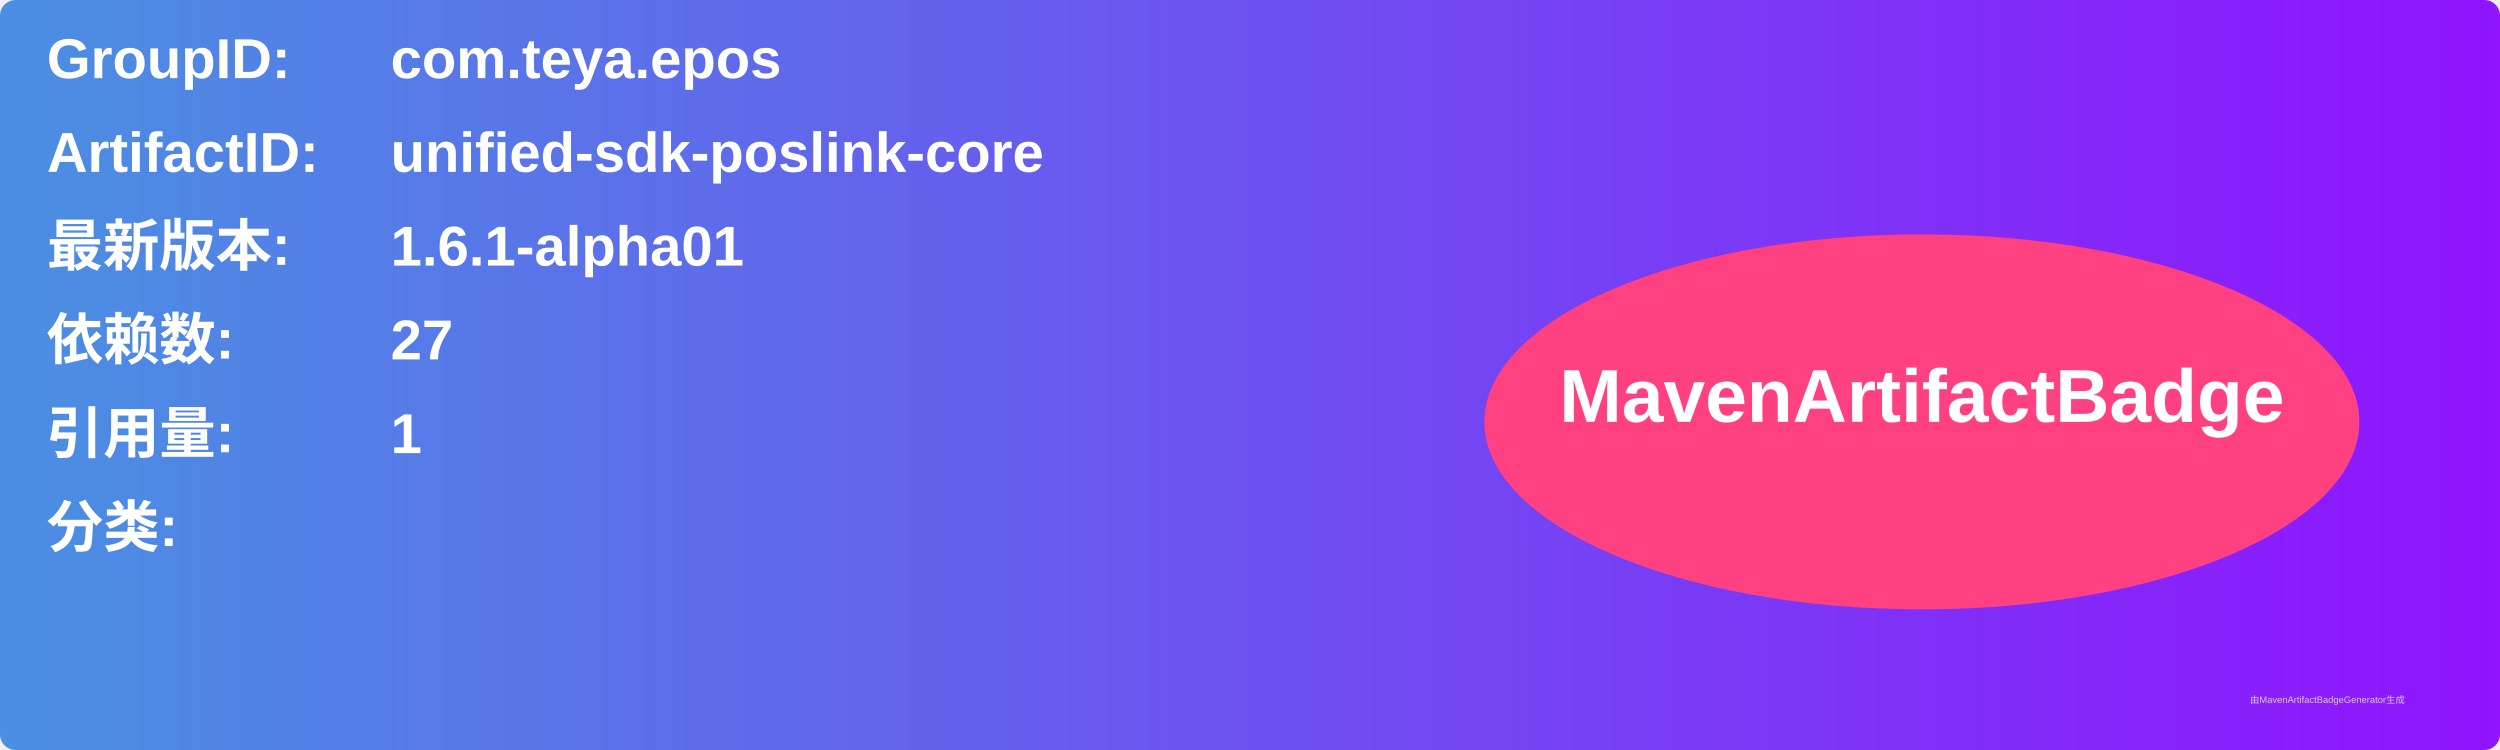
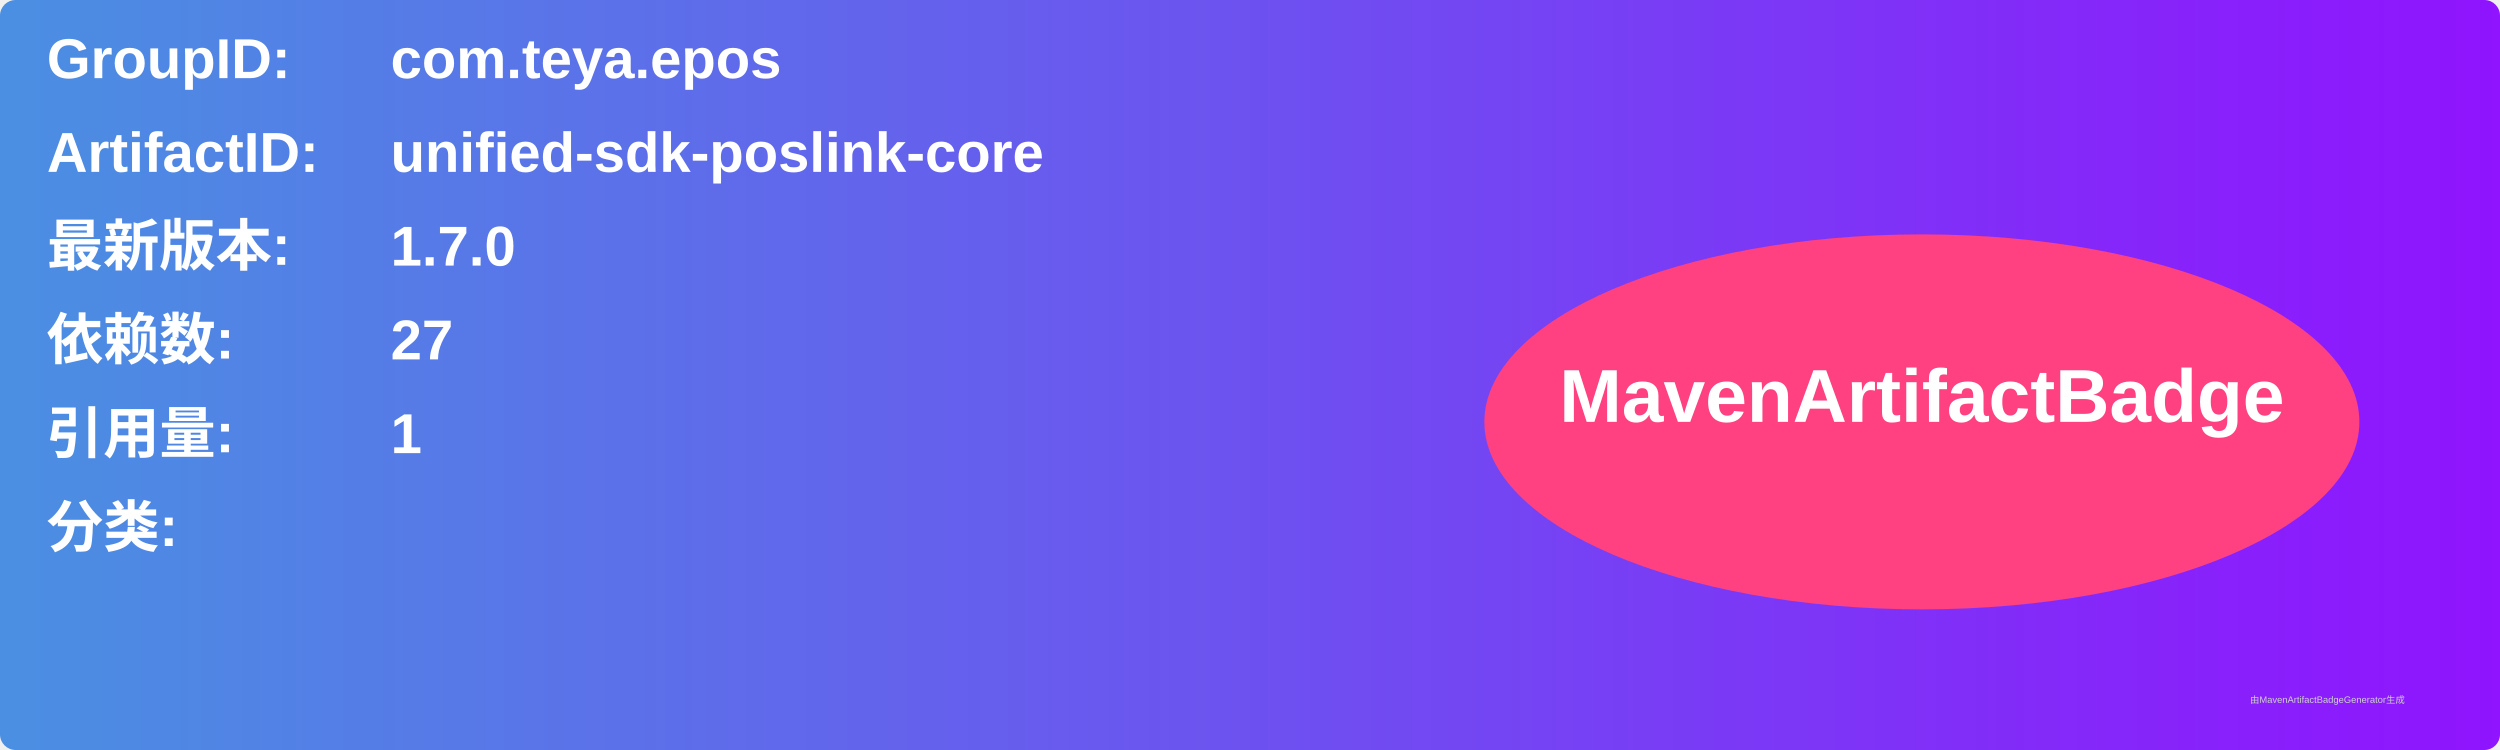
<svg xmlns="http://www.w3.org/2000/svg" width="800" height="240" viewBox="0 0 800 240">
  <linearGradient id="grad" x1="0%" y1="0%" x2="100%" y2="0%">
    <stop offset="0%" stop-color="#4a90e2" />
    <stop offset="100%" stop-color="#9013fe" />
  </linearGradient>
  <rect width="100%" height="100%" rx="5" ry="5" fill="url(#grad)" />
  <g transform="translate(15, 15)">
    <text x="0" y="10" font-family="Arial" font-size="18" fill="white" font-weight="bold" width="260">GroupID:</text>
    <text x="110" y="10" font-family="Arial" font-size="18" fill="white" font-weight="bold" width="460">com.teya.epos</text>
    <text x="0" y="40" font-family="Arial" font-size="18" fill="white" font-weight="bold" width="260">ArtifactID:</text>
    <text x="110" y="40" font-family="Arial" font-size="18" fill="white" font-weight="bold" width="460">unified-sdk-poslink-core</text>
    <text x="0" y="70" font-family="Arial" font-size="18" fill="white" font-weight="bold">最新版本:</text>
    <text x="110" y="70" font-family="Arial" font-size="18" fill="white" font-weight="bold">
-       <tspan font-weight="bold">1.6.1-alpha01</tspan>
+       <tspan font-weight="bold">1.7.0</tspan>
    </text>
    <text x="0" y="100" font-family="Arial" font-size="18" fill="white" font-weight="bold">依赖数: </text>
    <text x="110" y="100" font-family="Arial" font-size="18" fill="white">
      <tspan font-weight="bold">27</tspan>
    </text>
    <text x="0" y="130" font-family="Arial" font-size="18" fill="white" font-weight="bold">引用量: </text>
    <text x="110" y="130" font-family="Arial" font-size="18" fill="white">
      <tspan font-weight="bold">1</tspan>
    </text>
    <text x="0" y="160" font-family="Arial" font-size="18" fill="white" font-weight="bold">分类:</text>
    <text x="10" y="190" font-family="Arial" font-size="10" fill="white">
      <tspan font-weight="bold" />
    </text>
    <ellipse cx="600" cy="120" rx="140" ry="60" fill="#ff4081" />
    <text x="600" y="120" text-anchor="middle" font-family="Arial" font-size="24" fill="white" font-weight="bold">MavenArtifactBadge</text>
  </g>
  <text x="720" y="225" font-family="Arial" font-size="3" fill="#d0d0d0">由MavenArtifactBadgeGenerator生成</text>
</svg>
